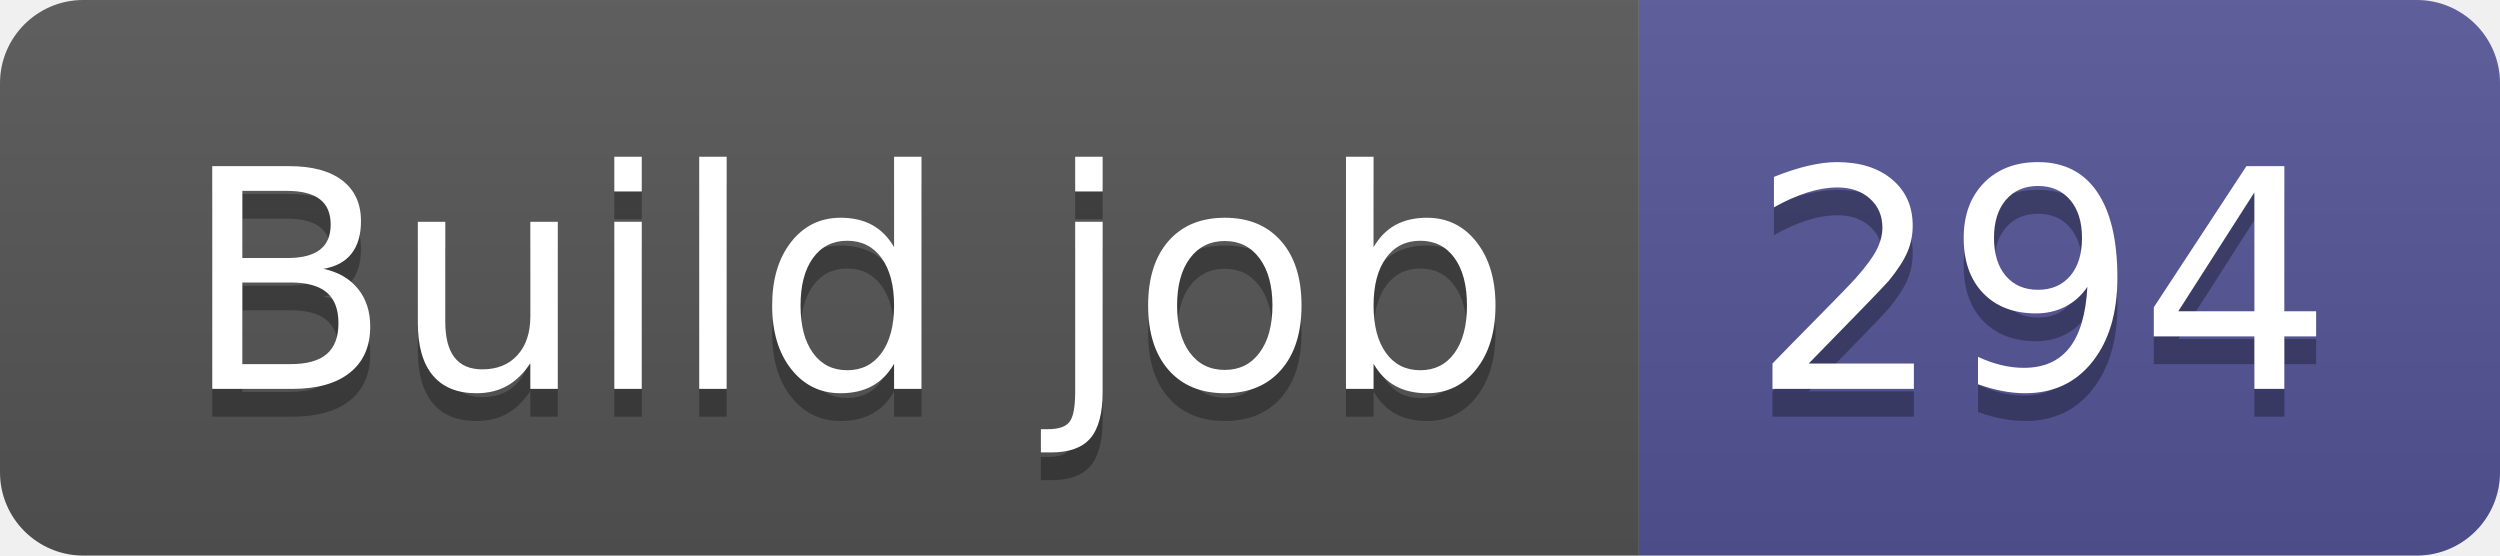
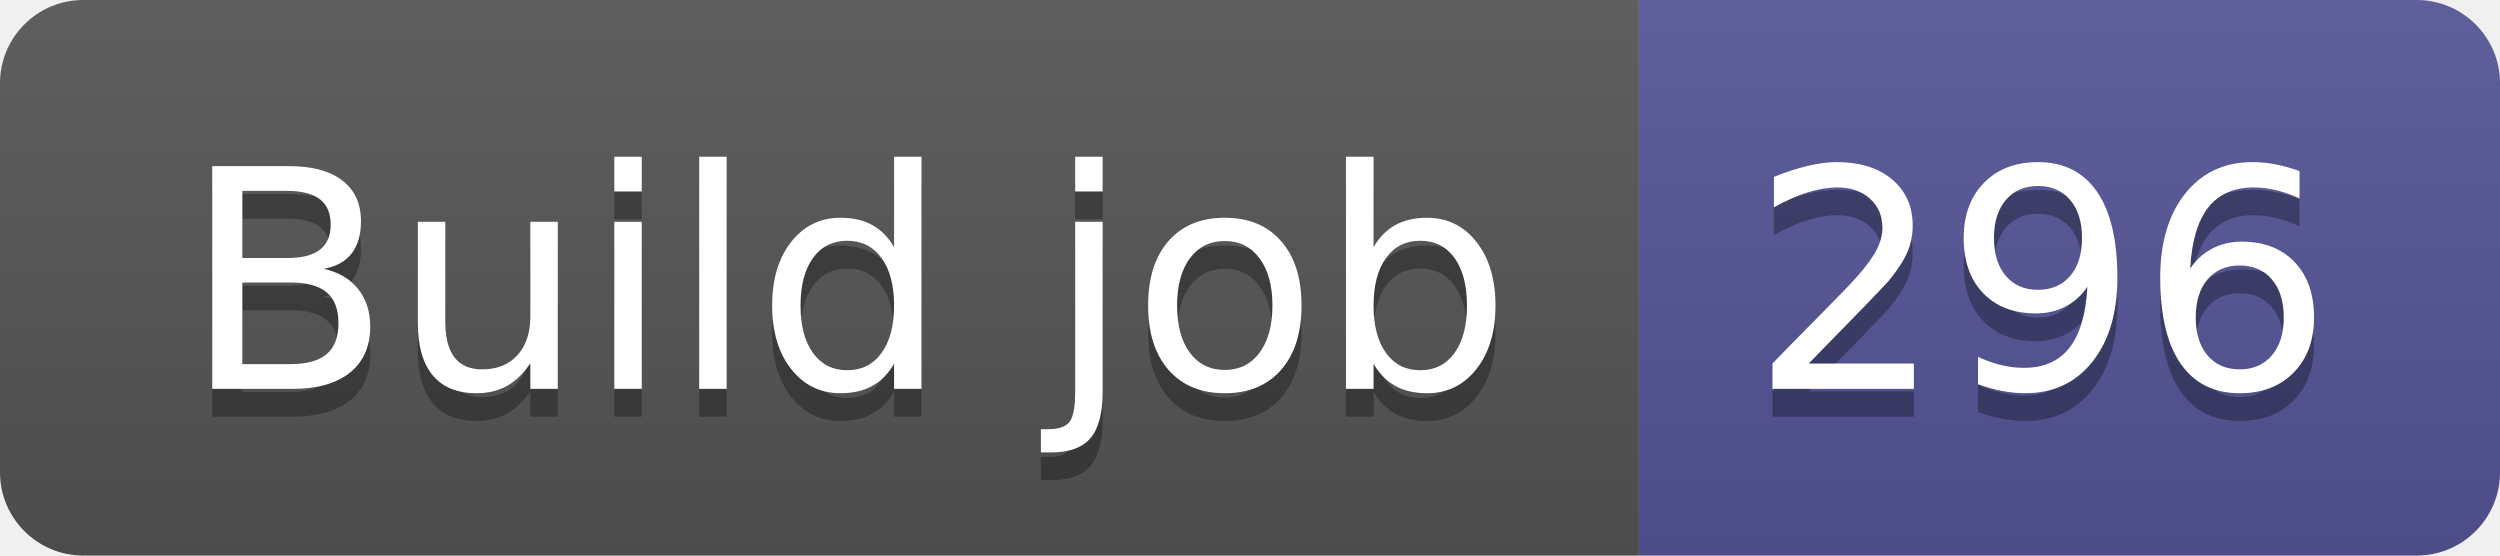
- <svg xmlns="http://www.w3.org/2000/svg" width="90" height="20" role="img" aria-label="Build job: 294">
+ <svg xmlns="http://www.w3.org/2000/svg" width="90" height="20" role="img" aria-label="Build job: 296">
  <linearGradient id="s" x2="0" y2="100%">
    <stop offset="0" stop-color="#bbb" stop-opacity=".1" />
    <stop offset="1" stop-opacity=".1" />
  </linearGradient>
  <clipPath id="r">
    <rect width="90" height="20" rx="3" fill="#fff" />
  </clipPath>
  <g clip-path="url(#r)">
    <rect width="59" height="20" fill="#555" />
    <rect x="59" width="31" height="20" fill="#535597" />
    <rect width="90" height="20" fill="url(#s)" />
  </g>
  <g fill="#fff" text-anchor="middle" font-family="Verdana,Geneva,DejaVu Sans,sans-serif" text-rendering="geometricPrecision" font-size="110">
    <text aria-hidden="true" x="305" y="150" fill="#010101" fill-opacity=".3" transform="scale(.1)" textLength="490">Build job</text>
    <text x="305" y="140" transform="scale(.1)" fill="#fff" textLength="490">Build job</text>
-     <text aria-hidden="true" x="735" y="150" fill="#010101" fill-opacity=".3" transform="scale(.1)" textLength="210">294</text>
-     <text x="735" y="140" transform="scale(.1)" fill="#fff" textLength="210">294</text>
+     <text aria-hidden="true" x="735" y="150" fill="#010101" fill-opacity=".3" transform="scale(.1)" textLength="210">296</text>
+     <text x="735" y="140" transform="scale(.1)" fill="#fff" textLength="210">296</text>
  </g>
</svg>
